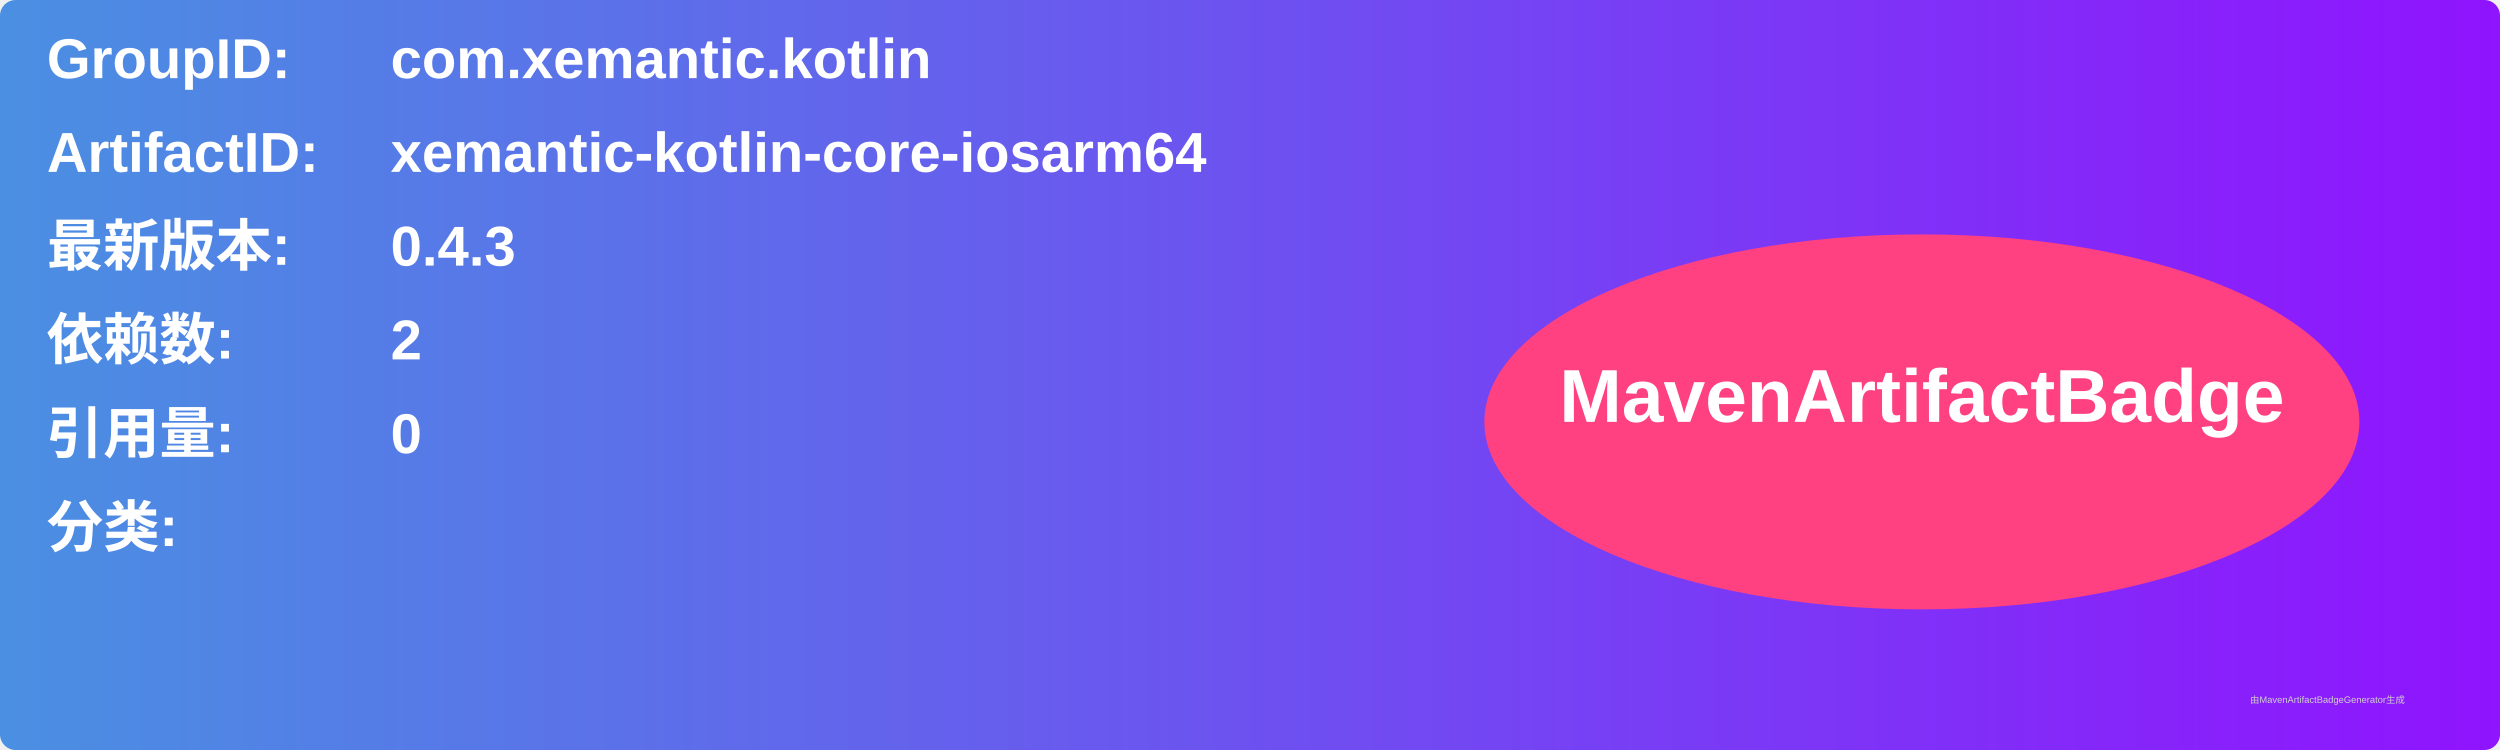
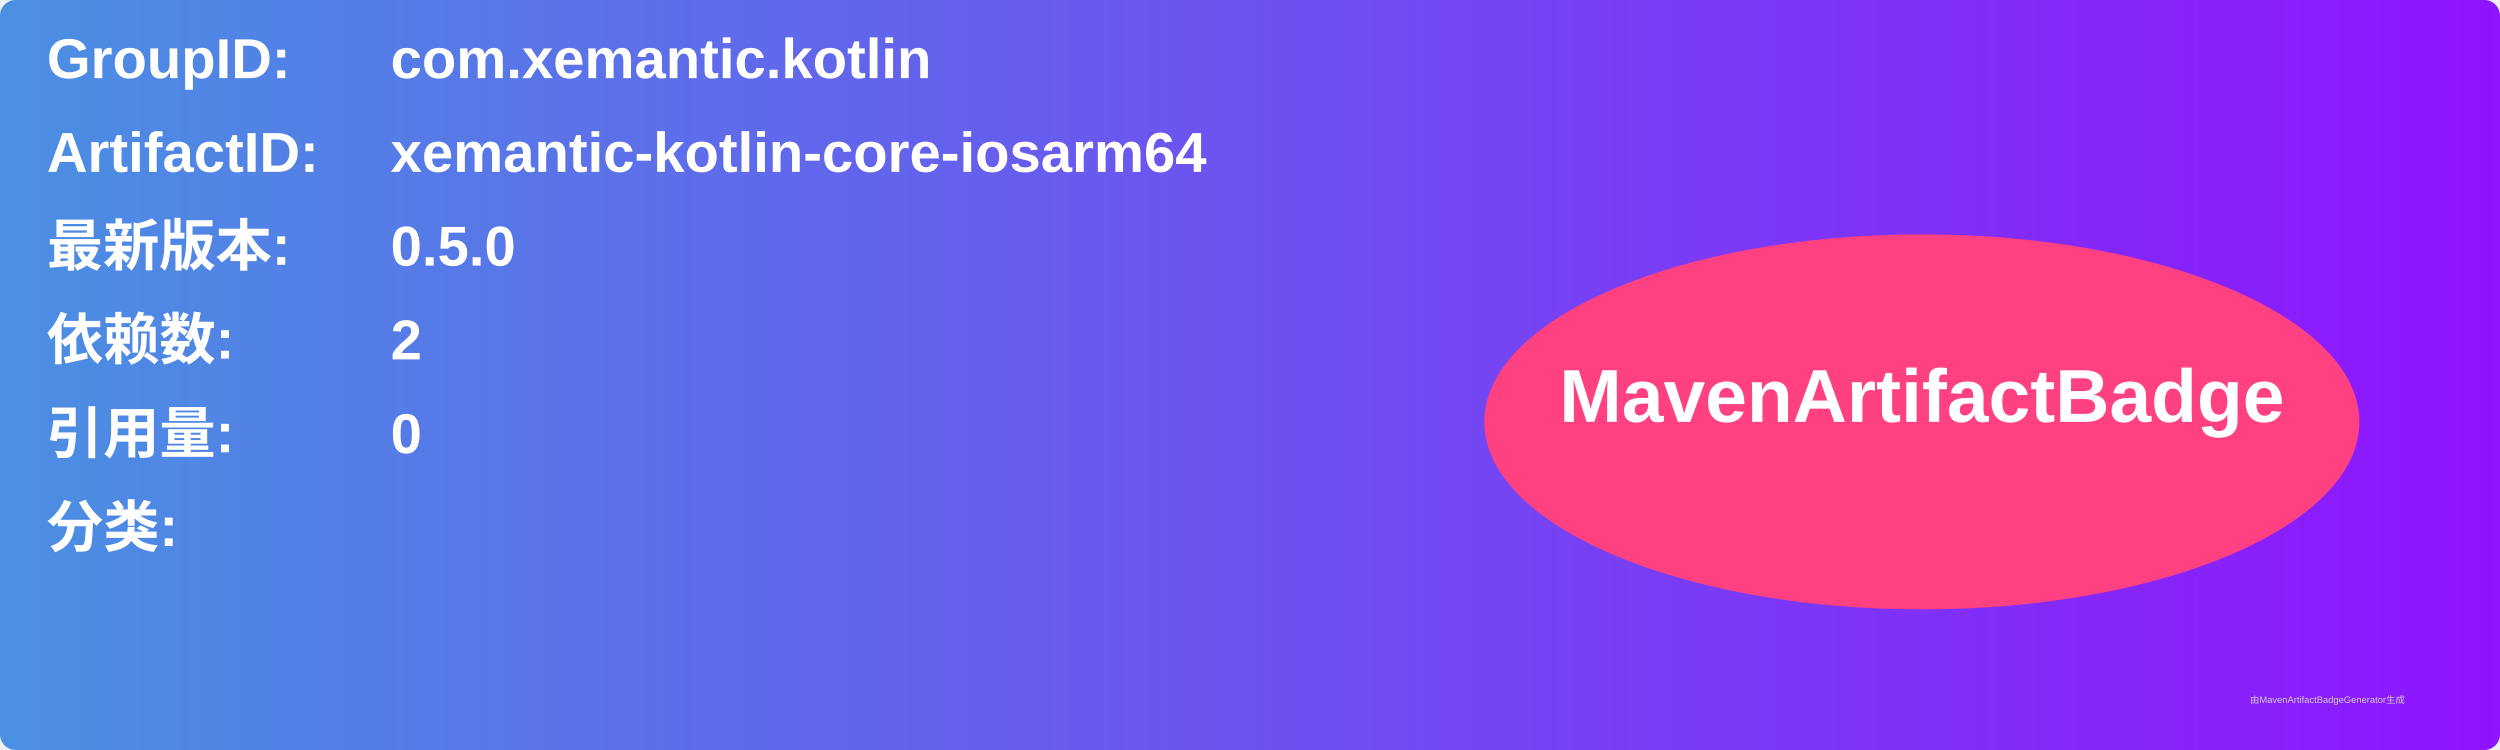
<svg xmlns="http://www.w3.org/2000/svg" width="800" height="240" viewBox="0 0 800 240">
  <linearGradient id="grad" x1="0%" y1="0%" x2="100%" y2="0%">
    <stop offset="0%" stop-color="#4a90e2" />
    <stop offset="100%" stop-color="#9013fe" />
  </linearGradient>
  <rect width="100%" height="100%" rx="5" ry="5" fill="url(#grad)" />
  <g transform="translate(15, 15)">
    <text x="0" y="10" font-family="Arial" font-size="18" fill="white" font-weight="bold" width="260">GroupID:</text>
    <text x="110" y="10" font-family="Arial" font-size="18" fill="white" font-weight="bold" width="460">com.xemantic.kotlin</text>
    <text x="0" y="40" font-family="Arial" font-size="18" fill="white" font-weight="bold" width="260">ArtifactID:</text>
    <text x="110" y="40" font-family="Arial" font-size="18" fill="white" font-weight="bold" width="460">xemantic-kotlin-core-iosarm64</text>
    <text x="0" y="70" font-family="Arial" font-size="18" fill="white" font-weight="bold">最新版本:</text>
    <text x="110" y="70" font-family="Arial" font-size="18" fill="white" font-weight="bold">
-       <tspan font-weight="bold">0.4.3</tspan>
+       <tspan font-weight="bold">0.5.0</tspan>
    </text>
    <text x="0" y="100" font-family="Arial" font-size="18" fill="white" font-weight="bold">依赖数: </text>
    <text x="110" y="100" font-family="Arial" font-size="18" fill="white">
      <tspan font-weight="bold">2</tspan>
    </text>
    <text x="0" y="130" font-family="Arial" font-size="18" fill="white" font-weight="bold">引用量: </text>
    <text x="110" y="130" font-family="Arial" font-size="18" fill="white">
      <tspan font-weight="bold">0</tspan>
    </text>
    <text x="0" y="160" font-family="Arial" font-size="18" fill="white" font-weight="bold">分类:</text>
    <text x="10" y="190" font-family="Arial" font-size="10" fill="white">
      <tspan font-weight="bold" />
    </text>
    <ellipse cx="600" cy="120" rx="140" ry="60" fill="#ff4081" />
    <text x="600" y="120" text-anchor="middle" font-family="Arial" font-size="24" fill="white" font-weight="bold">MavenArtifactBadge</text>
  </g>
  <text x="720" y="225" font-family="Arial" font-size="3" fill="#d0d0d0">由MavenArtifactBadgeGenerator生成</text>
</svg>
